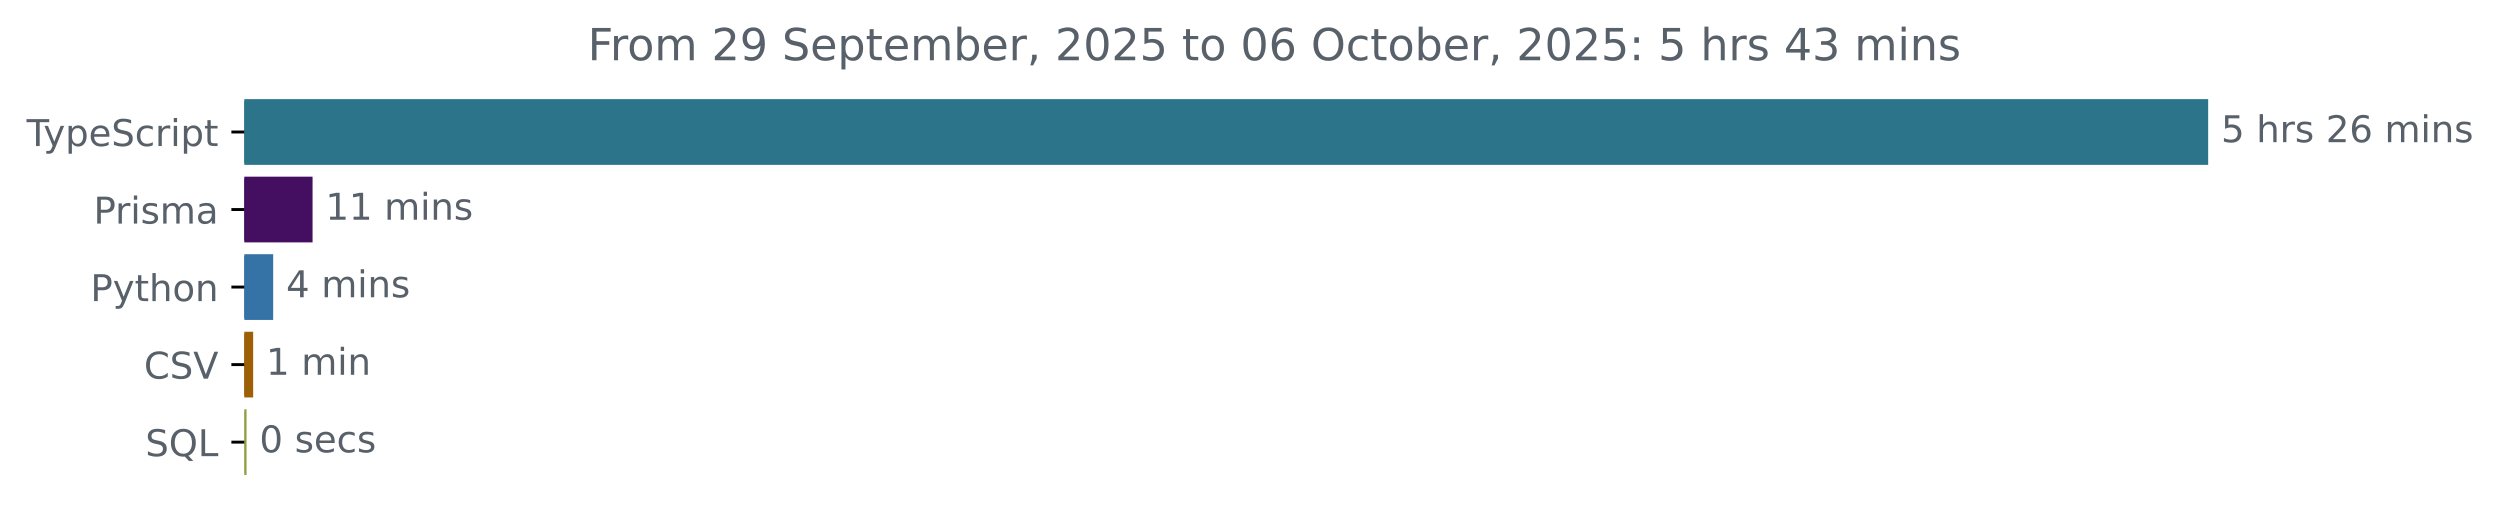
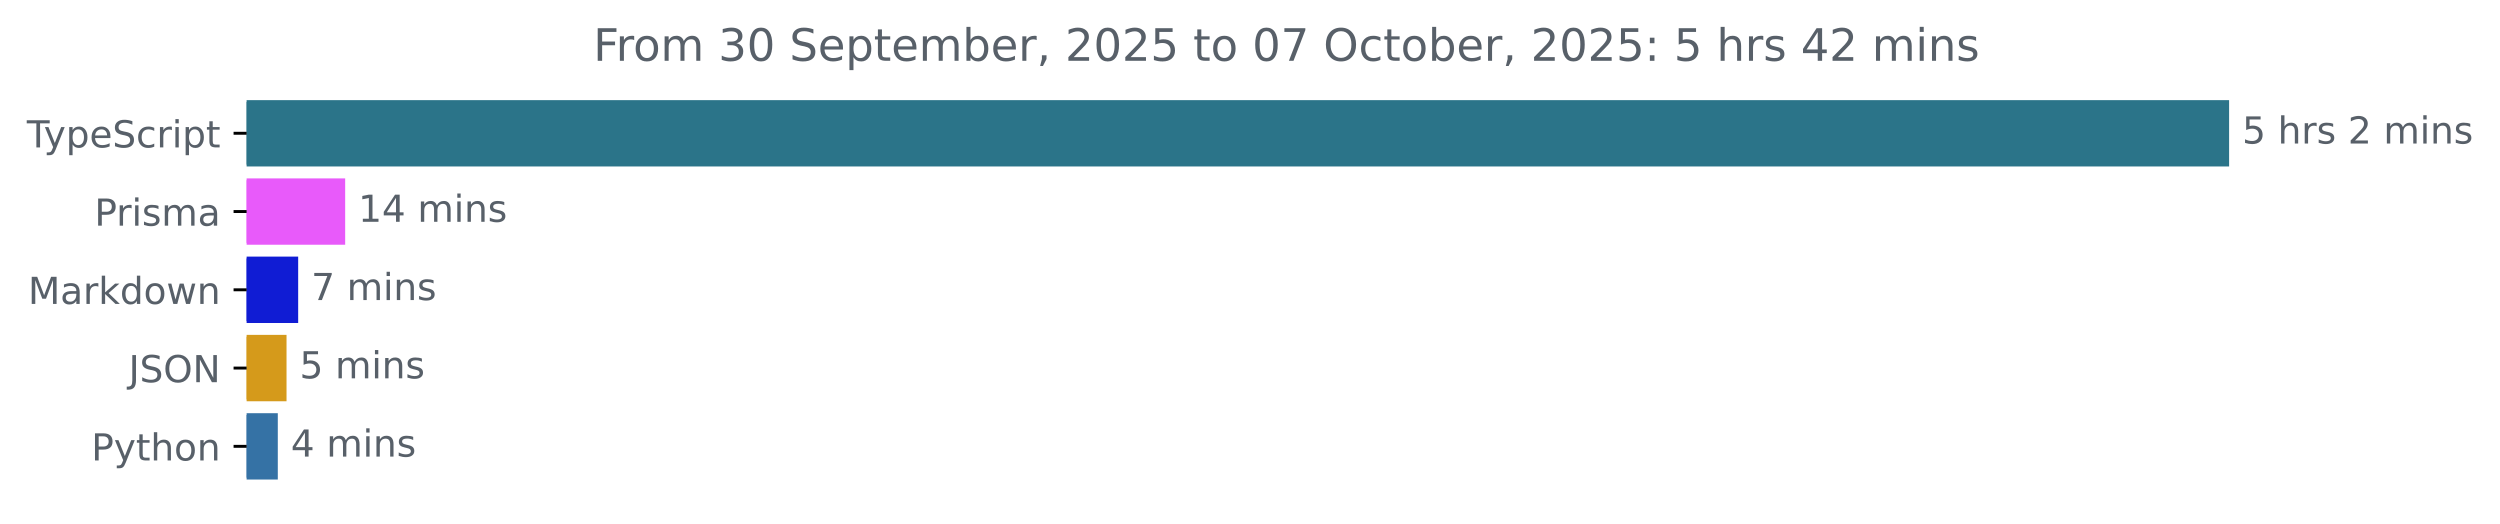
- <svg xmlns="http://www.w3.org/2000/svg" xmlns:xlink="http://www.w3.org/1999/xlink" width="677.144pt" height="140.398pt" viewBox="0 0 677.144 140.398" version="1.1">
+ <svg xmlns="http://www.w3.org/2000/svg" xmlns:xlink="http://www.w3.org/1999/xlink" width="670.782pt" height="140.398pt" viewBox="0 0 670.782 140.398" version="1.1">
  <defs>
    <style type="text/css">*{stroke-linejoin: round; stroke-linecap: butt}</style>
  </defs>
  <g id="figure_1">
    <g id="patch_1">
-       <path d="M -0 140.398  L 677.144 140.398  L 677.144 0  L -0 0  L -0 140.398  z " style="fill: none" />
+       <path d="M -0 140.398  L 670.782 140.398  L 670.782 0  L -0 0  L -0 140.398  z " style="fill: none" />
    </g>
    <g id="axes_1">
      <g id="patch_2">
-         <path d="M 66.17 27.358  L 597.599 27.358  L 597.599 44.158  L 66.17 44.158  z " clip-path="url(#pa2fee5c184)" style="fill: #2b7489; stroke: #2b7489; stroke-linejoin: miter" />
+         <path d="M 66.17 27.358  L 597.599 27.358  L 597.599 44.158  L 66.17 44.158  z " clip-path="url(#pd41dcd26b5)" style="fill: #2b7489; stroke: #2b7489; stroke-linejoin: miter" />
      </g>
      <g id="patch_3">
-         <path d="M 66.17 48.358  L 84.162 48.358  L 84.162 65.158  L 66.17 65.158  z " clip-path="url(#pa2fee5c184)" style="fill: #440f60; stroke: #440f60; stroke-linejoin: miter" />
+         <path d="M 66.17 48.358  L 92.114 48.358  L 92.114 65.158  L 66.17 65.158  z " clip-path="url(#pd41dcd26b5)" style="fill: #e85afa; stroke: #e85afa; stroke-linejoin: miter" />
      </g>
      <g id="patch_4">
-         <path d="M 66.17 69.358  L 73.49 69.358  L 73.49 86.158  L 66.17 86.158  z " clip-path="url(#pa2fee5c184)" style="fill: #3572a5; stroke: #3572a5; stroke-linejoin: miter" />
+         <path d="M 66.17 69.358  L 79.503 69.358  L 79.503 86.158  L 66.17 86.158  z " clip-path="url(#pd41dcd26b5)" style="fill: #101cd4; stroke: #101cd4; stroke-linejoin: miter" />
      </g>
      <g id="patch_5">
-         <path d="M 66.17 90.358  L 68.07 90.358  L 68.07 107.158  L 66.17 107.158  z " clip-path="url(#pa2fee5c184)" style="fill: #9d6006; stroke: #9d6006; stroke-linejoin: miter" />
+         <path d="M 66.17 90.358  L 76.38 90.358  L 76.38 107.158  L 66.17 107.158  z " clip-path="url(#pd41dcd26b5)" style="fill: #d59a1b; stroke: #d59a1b; stroke-linejoin: miter" />
      </g>
      <g id="patch_6">
-         <path d="M 66.17 111.358  L 66.282 111.358  L 66.282 128.158  L 66.17 128.158  z " clip-path="url(#pa2fee5c184)" style="fill: #919e44; stroke: #919e44; stroke-linejoin: miter" />
+         <path d="M 66.17 111.358  L 74.038 111.358  L 74.038 128.158  L 66.17 128.158  z " clip-path="url(#pd41dcd26b5)" style="fill: #3572a5; stroke: #3572a5; stroke-linejoin: miter" />
      </g>
      <g id="matplotlib.axis_1" />
      <g id="matplotlib.axis_2">
        <g id="ytick_1">
          <g id="line2d_1">
            <defs>
-               <path id="m9fa336e028" d="M 0 0  L -3.5 0  " style="stroke: #000000; stroke-width: 0.8" />
+               <path id="m651e77e9cc" d="M 0 0  L -3.5 0  " style="stroke: #000000; stroke-width: 0.8" />
            </defs>
            <g>
-               <use xlink:href="#m9fa336e028" x="66.17" y="35.758" style="stroke: #000000; stroke-width: 0.8" />
+               <use xlink:href="#m651e77e9cc" x="66.17" y="35.758" style="stroke: #000000; stroke-width: 0.8" />
            </g>
          </g>
          <g id="text_1">
            <g style="fill: #586069" transform="translate(7.2 39.55734) scale(0.1 -0.1)">
              <defs>
                <path id="DejaVuSans-54" d="M -19 4666  L 3928 4666  L 3928 4134  L 2272 4134  L 2272 0  L 1638 0  L 1638 4134  L -19 4134  L -19 4666  z " transform="scale(0.015625)" />
                <path id="DejaVuSans-79" d="M 2059 -325  Q 1816 -950 1584 -1140  Q 1353 -1331 966 -1331  L 506 -1331  L 506 -850  L 844 -850  Q 1081 -850 1212 -737  Q 1344 -625 1503 -206  L 1606 56  L 191 3500  L 800 3500  L 1894 763  L 2988 3500  L 3597 3500  L 2059 -325  z " transform="scale(0.015625)" />
                <path id="DejaVuSans-70" d="M 1159 525  L 1159 -1331  L 581 -1331  L 581 3500  L 1159 3500  L 1159 2969  Q 1341 3281 1617 3432  Q 1894 3584 2278 3584  Q 2916 3584 3314 3078  Q 3713 2572 3713 1747  Q 3713 922 3314 415  Q 2916 -91 2278 -91  Q 1894 -91 1617 61  Q 1341 213 1159 525  z M 3116 1747  Q 3116 2381 2855 2742  Q 2594 3103 2138 3103  Q 1681 3103 1420 2742  Q 1159 2381 1159 1747  Q 1159 1113 1420 752  Q 1681 391 2138 391  Q 2594 391 2855 752  Q 3116 1113 3116 1747  z " transform="scale(0.015625)" />
                <path id="DejaVuSans-65" d="M 3597 1894  L 3597 1613  L 953 1613  Q 991 1019 1311 708  Q 1631 397 2203 397  Q 2534 397 2845 478  Q 3156 559 3463 722  L 3463 178  Q 3153 47 2828 -22  Q 2503 -91 2169 -91  Q 1331 -91 842 396  Q 353 884 353 1716  Q 353 2575 817 3079  Q 1281 3584 2069 3584  Q 2775 3584 3186 3129  Q 3597 2675 3597 1894  z M 3022 2063  Q 3016 2534 2758 2815  Q 2500 3097 2075 3097  Q 1594 3097 1305 2825  Q 1016 2553 972 2059  L 3022 2063  z " transform="scale(0.015625)" />
                <path id="DejaVuSans-53" d="M 3425 4513  L 3425 3897  Q 3066 4069 2747 4153  Q 2428 4238 2131 4238  Q 1616 4238 1336 4038  Q 1056 3838 1056 3469  Q 1056 3159 1242 3001  Q 1428 2844 1947 2747  L 2328 2669  Q 3034 2534 3370 2195  Q 3706 1856 3706 1288  Q 3706 609 3251 259  Q 2797 -91 1919 -91  Q 1588 -91 1214 -16  Q 841 59 441 206  L 441 856  Q 825 641 1194 531  Q 1563 422 1919 422  Q 2459 422 2753 634  Q 3047 847 3047 1241  Q 3047 1584 2836 1778  Q 2625 1972 2144 2069  L 1759 2144  Q 1053 2284 737 2584  Q 422 2884 422 3419  Q 422 4038 858 4394  Q 1294 4750 2059 4750  Q 2388 4750 2728 4690  Q 3069 4631 3425 4513  z " transform="scale(0.015625)" />
                <path id="DejaVuSans-63" d="M 3122 3366  L 3122 2828  Q 2878 2963 2633 3030  Q 2388 3097 2138 3097  Q 1578 3097 1268 2742  Q 959 2388 959 1747  Q 959 1106 1268 751  Q 1578 397 2138 397  Q 2388 397 2633 464  Q 2878 531 3122 666  L 3122 134  Q 2881 22 2623 -34  Q 2366 -91 2075 -91  Q 1284 -91 818 406  Q 353 903 353 1747  Q 353 2603 823 3093  Q 1294 3584 2113 3584  Q 2378 3584 2631 3529  Q 2884 3475 3122 3366  z " transform="scale(0.015625)" />
                <path id="DejaVuSans-72" d="M 2631 2963  Q 2534 3019 2420 3045  Q 2306 3072 2169 3072  Q 1681 3072 1420 2755  Q 1159 2438 1159 1844  L 1159 0  L 581 0  L 581 3500  L 1159 3500  L 1159 2956  Q 1341 3275 1631 3429  Q 1922 3584 2338 3584  Q 2397 3584 2469 3576  Q 2541 3569 2628 3553  L 2631 2963  z " transform="scale(0.015625)" />
                <path id="DejaVuSans-69" d="M 603 3500  L 1178 3500  L 1178 0  L 603 0  L 603 3500  z M 603 4863  L 1178 4863  L 1178 4134  L 603 4134  L 603 4863  z " transform="scale(0.015625)" />
                <path id="DejaVuSans-74" d="M 1172 4494  L 1172 3500  L 2356 3500  L 2356 3053  L 1172 3053  L 1172 1153  Q 1172 725 1289 603  Q 1406 481 1766 481  L 2356 481  L 2356 0  L 1766 0  Q 1100 0 847 248  Q 594 497 594 1153  L 594 3053  L 172 3053  L 172 3500  L 594 3500  L 594 4494  L 1172 4494  z " transform="scale(0.015625)" />
              </defs>
              <use xlink:href="#DejaVuSans-54" />
              <use xlink:href="#DejaVuSans-79" x="45.459" />
              <use xlink:href="#DejaVuSans-70" x="104.639" />
              <use xlink:href="#DejaVuSans-65" x="168.115" />
              <use xlink:href="#DejaVuSans-53" x="229.639" />
              <use xlink:href="#DejaVuSans-63" x="293.115" />
              <use xlink:href="#DejaVuSans-72" x="348.096" />
              <use xlink:href="#DejaVuSans-69" x="389.209" />
              <use xlink:href="#DejaVuSans-70" x="416.992" />
              <use xlink:href="#DejaVuSans-74" x="480.469" />
            </g>
          </g>
        </g>
        <g id="ytick_2">
          <g id="line2d_2">
            <g>
-               <use xlink:href="#m9fa336e028" x="66.17" y="56.758" style="stroke: #000000; stroke-width: 0.8" />
+               <use xlink:href="#m651e77e9cc" x="66.17" y="56.758" style="stroke: #000000; stroke-width: 0.8" />
            </g>
          </g>
          <g id="text_2">
            <g style="fill: #586069" transform="translate(25.34844 60.55734) scale(0.1 -0.1)">
              <defs>
                <path id="DejaVuSans-50" d="M 1259 4147  L 1259 2394  L 2053 2394  Q 2494 2394 2734 2622  Q 2975 2850 2975 3272  Q 2975 3691 2734 3919  Q 2494 4147 2053 4147  L 1259 4147  z M 628 4666  L 2053 4666  Q 2838 4666 3239 4311  Q 3641 3956 3641 3272  Q 3641 2581 3239 2228  Q 2838 1875 2053 1875  L 1259 1875  L 1259 0  L 628 0  L 628 4666  z " transform="scale(0.015625)" />
                <path id="DejaVuSans-73" d="M 2834 3397  L 2834 2853  Q 2591 2978 2328 3040  Q 2066 3103 1784 3103  Q 1356 3103 1142 2972  Q 928 2841 928 2578  Q 928 2378 1081 2264  Q 1234 2150 1697 2047  L 1894 2003  Q 2506 1872 2764 1633  Q 3022 1394 3022 966  Q 3022 478 2636 193  Q 2250 -91 1575 -91  Q 1294 -91 989 -36  Q 684 19 347 128  L 347 722  Q 666 556 975 473  Q 1284 391 1588 391  Q 1994 391 2212 530  Q 2431 669 2431 922  Q 2431 1156 2273 1281  Q 2116 1406 1581 1522  L 1381 1569  Q 847 1681 609 1914  Q 372 2147 372 2553  Q 372 3047 722 3315  Q 1072 3584 1716 3584  Q 2034 3584 2315 3537  Q 2597 3491 2834 3397  z " transform="scale(0.015625)" />
                <path id="DejaVuSans-6d" d="M 3328 2828  Q 3544 3216 3844 3400  Q 4144 3584 4550 3584  Q 5097 3584 5394 3201  Q 5691 2819 5691 2113  L 5691 0  L 5113 0  L 5113 2094  Q 5113 2597 4934 2840  Q 4756 3084 4391 3084  Q 3944 3084 3684 2787  Q 3425 2491 3425 1978  L 3425 0  L 2847 0  L 2847 2094  Q 2847 2600 2669 2842  Q 2491 3084 2119 3084  Q 1678 3084 1418 2786  Q 1159 2488 1159 1978  L 1159 0  L 581 0  L 581 3500  L 1159 3500  L 1159 2956  Q 1356 3278 1631 3431  Q 1906 3584 2284 3584  Q 2666 3584 2933 3390  Q 3200 3197 3328 2828  z " transform="scale(0.015625)" />
                <path id="DejaVuSans-61" d="M 2194 1759  Q 1497 1759 1228 1600  Q 959 1441 959 1056  Q 959 750 1161 570  Q 1363 391 1709 391  Q 2188 391 2477 730  Q 2766 1069 2766 1631  L 2766 1759  L 2194 1759  z M 3341 1997  L 3341 0  L 2766 0  L 2766 531  Q 2569 213 2275 61  Q 1981 -91 1556 -91  Q 1019 -91 701 211  Q 384 513 384 1019  Q 384 1609 779 1909  Q 1175 2209 1959 2209  L 2766 2209  L 2766 2266  Q 2766 2663 2505 2880  Q 2244 3097 1772 3097  Q 1472 3097 1187 3025  Q 903 2953 641 2809  L 641 3341  Q 956 3463 1253 3523  Q 1550 3584 1831 3584  Q 2591 3584 2966 3190  Q 3341 2797 3341 1997  z " transform="scale(0.015625)" />
              </defs>
              <use xlink:href="#DejaVuSans-50" />
              <use xlink:href="#DejaVuSans-72" x="58.553" />
              <use xlink:href="#DejaVuSans-69" x="99.666" />
              <use xlink:href="#DejaVuSans-73" x="127.449" />
              <use xlink:href="#DejaVuSans-6d" x="179.549" />
              <use xlink:href="#DejaVuSans-61" x="276.961" />
            </g>
          </g>
        </g>
        <g id="ytick_3">
          <g id="line2d_3">
            <g>
-               <use xlink:href="#m9fa336e028" x="66.17" y="77.758" style="stroke: #000000; stroke-width: 0.8" />
+               <use xlink:href="#m651e77e9cc" x="66.17" y="77.758" style="stroke: #000000; stroke-width: 0.8" />
            </g>
          </g>
          <g id="text_3">
-             <g style="fill: #586069" transform="translate(24.50781 81.55734) scale(0.1 -0.1)">
+             <g style="fill: #586069" transform="translate(7.529688 81.55734) scale(0.1 -0.1)">
+               <defs>
+                 <path id="DejaVuSans-4d" d="M 628 4666  L 1569 4666  L 2759 1491  L 3956 4666  L 4897 4666  L 4897 0  L 4281 0  L 4281 4097  L 3078 897  L 2444 897  L 1241 4097  L 1241 0  L 628 0  L 628 4666  z " transform="scale(0.015625)" />
+                 <path id="DejaVuSans-6b" d="M 581 4863  L 1159 4863  L 1159 1991  L 2875 3500  L 3609 3500  L 1753 1863  L 3688 0  L 2938 0  L 1159 1709  L 1159 0  L 581 0  L 581 4863  z " transform="scale(0.015625)" />
+                 <path id="DejaVuSans-64" d="M 2906 2969  L 2906 4863  L 3481 4863  L 3481 0  L 2906 0  L 2906 525  Q 2725 213 2448 61  Q 2172 -91 1784 -91  Q 1150 -91 751 415  Q 353 922 353 1747  Q 353 2572 751 3078  Q 1150 3584 1784 3584  Q 2172 3584 2448 3432  Q 2725 3281 2906 2969  z M 947 1747  Q 947 1113 1208 752  Q 1469 391 1925 391  Q 2381 391 2643 752  Q 2906 1113 2906 1747  Q 2906 2381 2643 2742  Q 2381 3103 1925 3103  Q 1469 3103 1208 2742  Q 947 2381 947 1747  z " transform="scale(0.015625)" />
+                 <path id="DejaVuSans-6f" d="M 1959 3097  Q 1497 3097 1228 2736  Q 959 2375 959 1747  Q 959 1119 1226 758  Q 1494 397 1959 397  Q 2419 397 2687 759  Q 2956 1122 2956 1747  Q 2956 2369 2687 2733  Q 2419 3097 1959 3097  z M 1959 3584  Q 2709 3584 3137 3096  Q 3566 2609 3566 1747  Q 3566 888 3137 398  Q 2709 -91 1959 -91  Q 1206 -91 779 398  Q 353 888 353 1747  Q 353 2609 779 3096  Q 1206 3584 1959 3584  z " transform="scale(0.015625)" />
+                 <path id="DejaVuSans-77" d="M 269 3500  L 844 3500  L 1563 769  L 2278 3500  L 2956 3500  L 3675 769  L 4391 3500  L 4966 3500  L 4050 0  L 3372 0  L 2619 2869  L 1863 0  L 1184 0  L 269 3500  z " transform="scale(0.015625)" />
+                 <path id="DejaVuSans-6e" d="M 3513 2113  L 3513 0  L 2938 0  L 2938 2094  Q 2938 2591 2744 2837  Q 2550 3084 2163 3084  Q 1697 3084 1428 2787  Q 1159 2491 1159 1978  L 1159 0  L 581 0  L 581 3500  L 1159 3500  L 1159 2956  Q 1366 3272 1645 3428  Q 1925 3584 2291 3584  Q 2894 3584 3203 3211  Q 3513 2838 3513 2113  z " transform="scale(0.015625)" />
+               </defs>
+               <use xlink:href="#DejaVuSans-4d" />
+               <use xlink:href="#DejaVuSans-61" x="86.279" />
+               <use xlink:href="#DejaVuSans-72" x="147.559" />
+               <use xlink:href="#DejaVuSans-6b" x="188.672" />
+               <use xlink:href="#DejaVuSans-64" x="246.582" />
+               <use xlink:href="#DejaVuSans-6f" x="310.059" />
+               <use xlink:href="#DejaVuSans-77" x="371.24" />
+               <use xlink:href="#DejaVuSans-6e" x="453.027" />
+             </g>
+           </g>
+         </g>
+         <g id="ytick_4">
+           <g id="line2d_4">
+             <g>
+               <use xlink:href="#m651e77e9cc" x="66.17" y="98.758" style="stroke: #000000; stroke-width: 0.8" />
+             </g>
+           </g>
+           <g id="text_4">
+             <g style="fill: #586069" transform="translate(34.51875 102.5573) scale(0.1 -0.1)">
+               <defs>
+                 <path id="DejaVuSans-4a" d="M 628 4666  L 1259 4666  L 1259 325  Q 1259 -519 939 -900  Q 619 -1281 -91 -1281  L -331 -1281  L -331 -750  L -134 -750  Q 284 -750 456 -515  Q 628 -281 628 325  L 628 4666  z " transform="scale(0.015625)" />
+                 <path id="DejaVuSans-4f" d="M 2522 4238  Q 1834 4238 1429 3725  Q 1025 3213 1025 2328  Q 1025 1447 1429 934  Q 1834 422 2522 422  Q 3209 422 3611 934  Q 4013 1447 4013 2328  Q 4013 3213 3611 3725  Q 3209 4238 2522 4238  z M 2522 4750  Q 3503 4750 4090 4092  Q 4678 3434 4678 2328  Q 4678 1225 4090 567  Q 3503 -91 2522 -91  Q 1538 -91 948 565  Q 359 1222 359 2328  Q 359 3434 948 4092  Q 1538 4750 2522 4750  z " transform="scale(0.015625)" />
+                 <path id="DejaVuSans-4e" d="M 628 4666  L 1478 4666  L 3547 763  L 3547 4666  L 4159 4666  L 4159 0  L 3309 0  L 1241 3903  L 1241 0  L 628 0  L 628 4666  z " transform="scale(0.015625)" />
+               </defs>
+               <use xlink:href="#DejaVuSans-4a" />
+               <use xlink:href="#DejaVuSans-53" x="29.492" />
+               <use xlink:href="#DejaVuSans-4f" x="92.969" />
+               <use xlink:href="#DejaVuSans-4e" x="171.68" />
+             </g>
+           </g>
+         </g>
+         <g id="ytick_5">
+           <g id="line2d_5">
+             <g>
+               <use xlink:href="#m651e77e9cc" x="66.17" y="119.758" style="stroke: #000000; stroke-width: 0.8" />
+             </g>
+           </g>
+           <g id="text_5">
+             <g style="fill: #586069" transform="translate(24.50781 123.5573) scale(0.1 -0.1)">
              <defs>
                <path id="DejaVuSans-68" d="M 3513 2113  L 3513 0  L 2938 0  L 2938 2094  Q 2938 2591 2744 2837  Q 2550 3084 2163 3084  Q 1697 3084 1428 2787  Q 1159 2491 1159 1978  L 1159 0  L 581 0  L 581 4863  L 1159 4863  L 1159 2956  Q 1366 3272 1645 3428  Q 1925 3584 2291 3584  Q 2894 3584 3203 3211  Q 3513 2838 3513 2113  z " transform="scale(0.015625)" />
-                 <path id="DejaVuSans-6f" d="M 1959 3097  Q 1497 3097 1228 2736  Q 959 2375 959 1747  Q 959 1119 1226 758  Q 1494 397 1959 397  Q 2419 397 2687 759  Q 2956 1122 2956 1747  Q 2956 2369 2687 2733  Q 2419 3097 1959 3097  z M 1959 3584  Q 2709 3584 3137 3096  Q 3566 2609 3566 1747  Q 3566 888 3137 398  Q 2709 -91 1959 -91  Q 1206 -91 779 398  Q 353 888 353 1747  Q 353 2609 779 3096  Q 1206 3584 1959 3584  z " transform="scale(0.015625)" />
-                 <path id="DejaVuSans-6e" d="M 3513 2113  L 3513 0  L 2938 0  L 2938 2094  Q 2938 2591 2744 2837  Q 2550 3084 2163 3084  Q 1697 3084 1428 2787  Q 1159 2491 1159 1978  L 1159 0  L 581 0  L 581 3500  L 1159 3500  L 1159 2956  Q 1366 3272 1645 3428  Q 1925 3584 2291 3584  Q 2894 3584 3203 3211  Q 3513 2838 3513 2113  z " transform="scale(0.015625)" />
              </defs>
              <use xlink:href="#DejaVuSans-50" />
              <use xlink:href="#DejaVuSans-79" x="60.303" />
              <use xlink:href="#DejaVuSans-74" x="119.482" />
              <use xlink:href="#DejaVuSans-68" x="158.691" />
              <use xlink:href="#DejaVuSans-6f" x="222.07" />
              <use xlink:href="#DejaVuSans-6e" x="283.252" />
            </g>
          </g>
        </g>
-         <g id="ytick_4">
-           <g id="line2d_4">
-             <g>
-               <use xlink:href="#m9fa336e028" x="66.17" y="98.758" style="stroke: #000000; stroke-width: 0.8" />
-             </g>
-           </g>
-           <g id="text_4">
-             <g style="fill: #586069" transform="translate(38.99844 102.5573) scale(0.1 -0.1)">
-               <defs>
-                 <path id="DejaVuSans-43" d="M 4122 4306  L 4122 3641  Q 3803 3938 3442 4084  Q 3081 4231 2675 4231  Q 1875 4231 1450 3742  Q 1025 3253 1025 2328  Q 1025 1406 1450 917  Q 1875 428 2675 428  Q 3081 428 3442 575  Q 3803 722 4122 1019  L 4122 359  Q 3791 134 3420 21  Q 3050 -91 2638 -91  Q 1578 -91 968 557  Q 359 1206 359 2328  Q 359 3453 968 4101  Q 1578 4750 2638 4750  Q 3056 4750 3426 4639  Q 3797 4528 4122 4306  z " transform="scale(0.015625)" />
-                 <path id="DejaVuSans-56" d="M 1831 0  L 50 4666  L 709 4666  L 2188 738  L 3669 4666  L 4325 4666  L 2547 0  L 1831 0  z " transform="scale(0.015625)" />
-               </defs>
-               <use xlink:href="#DejaVuSans-43" />
-               <use xlink:href="#DejaVuSans-53" x="69.824" />
-               <use xlink:href="#DejaVuSans-56" x="133.301" />
-             </g>
-           </g>
-         </g>
-         <g id="ytick_5">
-           <g id="line2d_5">
-             <g>
-               <use xlink:href="#m9fa336e028" x="66.17" y="119.758" style="stroke: #000000; stroke-width: 0.8" />
-             </g>
-           </g>
-           <g id="text_5">
-             <g style="fill: #586069" transform="translate(39.37812 123.5573) scale(0.1 -0.1)">
-               <defs>
-                 <path id="DejaVuSans-51" d="M 2522 4238  Q 1834 4238 1429 3725  Q 1025 3213 1025 2328  Q 1025 1447 1429 934  Q 1834 422 2522 422  Q 3209 422 3611 934  Q 4013 1447 4013 2328  Q 4013 3213 3611 3725  Q 3209 4238 2522 4238  z M 3406 84  L 4238 -825  L 3475 -825  L 2784 -78  Q 2681 -84 2626 -87  Q 2572 -91 2522 -91  Q 1538 -91 948 567  Q 359 1225 359 2328  Q 359 3434 948 4092  Q 1538 4750 2522 4750  Q 3503 4750 4090 4092  Q 4678 3434 4678 2328  Q 4678 1516 4351 937  Q 4025 359 3406 84  z " transform="scale(0.015625)" />
-                 <path id="DejaVuSans-4c" d="M 628 4666  L 1259 4666  L 1259 531  L 3531 531  L 3531 0  L 628 0  L 628 4666  z " transform="scale(0.015625)" />
-               </defs>
-               <use xlink:href="#DejaVuSans-53" />
-               <use xlink:href="#DejaVuSans-51" x="63.477" />
-               <use xlink:href="#DejaVuSans-4c" x="142.188" />
-             </g>
-           </g>
-         </g>
      </g>
      <g id="text_6">
        <g style="fill: #586069" transform="translate(601.5989 38.5175) scale(0.1 -0.1)">
          <defs>
            <path id="DejaVuSans-35" d="M 691 4666  L 3169 4666  L 3169 4134  L 1269 4134  L 1269 2991  Q 1406 3038 1543 3061  Q 1681 3084 1819 3084  Q 2600 3084 3056 2656  Q 3513 2228 3513 1497  Q 3513 744 3044 326  Q 2575 -91 1722 -91  Q 1428 -91 1123 -41  Q 819 9 494 109  L 494 744  Q 775 591 1075 516  Q 1375 441 1709 441  Q 2250 441 2565 725  Q 2881 1009 2881 1497  Q 2881 1984 2565 2268  Q 2250 2553 1709 2553  Q 1456 2553 1204 2497  Q 953 2441 691 2322  L 691 4666  z " transform="scale(0.015625)" />
            <path id="DejaVuSans-20" transform="scale(0.015625)" />
            <path id="DejaVuSans-32" d="M 1228 531  L 3431 531  L 3431 0  L 469 0  L 469 531  Q 828 903 1448 1529  Q 2069 2156 2228 2338  Q 2531 2678 2651 2914  Q 2772 3150 2772 3378  Q 2772 3750 2511 3984  Q 2250 4219 1831 4219  Q 1534 4219 1204 4116  Q 875 4013 500 3803  L 500 4441  Q 881 4594 1212 4672  Q 1544 4750 1819 4750  Q 2544 4750 2975 4387  Q 3406 4025 3406 3419  Q 3406 3131 3298 2873  Q 3191 2616 2906 2266  Q 2828 2175 2409 1742  Q 1991 1309 1228 531  z " transform="scale(0.015625)" />
-             <path id="DejaVuSans-36" d="M 2113 2584  Q 1688 2584 1439 2293  Q 1191 2003 1191 1497  Q 1191 994 1439 701  Q 1688 409 2113 409  Q 2538 409 2786 701  Q 3034 994 3034 1497  Q 3034 2003 2786 2293  Q 2538 2584 2113 2584  z M 3366 4563  L 3366 3988  Q 3128 4100 2886 4159  Q 2644 4219 2406 4219  Q 1781 4219 1451 3797  Q 1122 3375 1075 2522  Q 1259 2794 1537 2939  Q 1816 3084 2150 3084  Q 2853 3084 3261 2657  Q 3669 2231 3669 1497  Q 3669 778 3244 343  Q 2819 -91 2113 -91  Q 1303 -91 875 529  Q 447 1150 447 2328  Q 447 3434 972 4092  Q 1497 4750 2381 4750  Q 2619 4750 2861 4703  Q 3103 4656 3366 4563  z " transform="scale(0.015625)" />
          </defs>
          <use xlink:href="#DejaVuSans-35" />
          <use xlink:href="#DejaVuSans-20" x="63.623" />
          <use xlink:href="#DejaVuSans-68" x="95.41" />
          <use xlink:href="#DejaVuSans-72" x="158.789" />
          <use xlink:href="#DejaVuSans-73" x="199.902" />
          <use xlink:href="#DejaVuSans-20" x="252.002" />
          <use xlink:href="#DejaVuSans-32" x="283.789" />
-           <use xlink:href="#DejaVuSans-36" x="347.412" />
-           <use xlink:href="#DejaVuSans-20" x="411.035" />
-           <use xlink:href="#DejaVuSans-6d" x="442.822" />
-           <use xlink:href="#DejaVuSans-69" x="540.234" />
-           <use xlink:href="#DejaVuSans-6e" x="568.018" />
-           <use xlink:href="#DejaVuSans-73" x="631.396" />
+           <use xlink:href="#DejaVuSans-20" x="347.412" />
+           <use xlink:href="#DejaVuSans-6d" x="379.199" />
+           <use xlink:href="#DejaVuSans-69" x="476.611" />
+           <use xlink:href="#DejaVuSans-6e" x="504.395" />
+           <use xlink:href="#DejaVuSans-73" x="567.773" />
        </g>
      </g>
      <g id="text_7">
-         <g style="fill: #586069" transform="translate(88.16211 59.5175) scale(0.1 -0.1)">
+         <g style="fill: #586069" transform="translate(96.11416 59.5175) scale(0.1 -0.1)">
          <defs>
            <path id="DejaVuSans-31" d="M 794 531  L 1825 531  L 1825 4091  L 703 3866  L 703 4441  L 1819 4666  L 2450 4666  L 2450 531  L 3481 531  L 3481 0  L 794 0  L 794 531  z " transform="scale(0.015625)" />
+             <path id="DejaVuSans-34" d="M 2419 4116  L 825 1625  L 2419 1625  L 2419 4116  z M 2253 4666  L 3047 4666  L 3047 1625  L 3713 1625  L 3713 1100  L 3047 1100  L 3047 0  L 2419 0  L 2419 1100  L 313 1100  L 313 1709  L 2253 4666  z " transform="scale(0.015625)" />
          </defs>
          <use xlink:href="#DejaVuSans-31" />
-           <use xlink:href="#DejaVuSans-31" x="63.623" />
+           <use xlink:href="#DejaVuSans-34" x="63.623" />
          <use xlink:href="#DejaVuSans-20" x="127.246" />
          <use xlink:href="#DejaVuSans-6d" x="159.033" />
          <use xlink:href="#DejaVuSans-69" x="256.445" />
          <use xlink:href="#DejaVuSans-6e" x="284.229" />
          <use xlink:href="#DejaVuSans-73" x="347.607" />
        </g>
      </g>
      <g id="text_8">
-         <g style="fill: #586069" transform="translate(77.48996 80.5175) scale(0.1 -0.1)">
-           <defs>
-             <path id="DejaVuSans-34" d="M 2419 4116  L 825 1625  L 2419 1625  L 2419 4116  z M 2253 4666  L 3047 4666  L 3047 1625  L 3713 1625  L 3713 1100  L 3047 1100  L 3047 0  L 2419 0  L 2419 1100  L 313 1100  L 313 1709  L 2253 4666  z " transform="scale(0.015625)" />
-           </defs>
-           <use xlink:href="#DejaVuSans-34" />
+         <g style="fill: #586069" transform="translate(83.50257 80.5175) scale(0.1 -0.1)">
+           <defs>
+             <path id="DejaVuSans-37" d="M 525 4666  L 3525 4666  L 3525 4397  L 1831 0  L 1172 0  L 2766 4134  L 525 4134  L 525 4666  z " transform="scale(0.015625)" />
+           </defs>
+           <use xlink:href="#DejaVuSans-37" />
          <use xlink:href="#DejaVuSans-20" x="63.623" />
          <use xlink:href="#DejaVuSans-6d" x="95.41" />
          <use xlink:href="#DejaVuSans-69" x="192.822" />
          <use xlink:href="#DejaVuSans-6e" x="220.605" />
          <use xlink:href="#DejaVuSans-73" x="283.984" />
        </g>
      </g>
      <g id="text_9">
-         <g style="fill: #586069" transform="translate(72.07007 101.5175) scale(0.1 -0.1)">
-           <use xlink:href="#DejaVuSans-31" />
+         <g style="fill: #586069" transform="translate(80.3797 101.5175) scale(0.1 -0.1)">
+           <use xlink:href="#DejaVuSans-35" />
          <use xlink:href="#DejaVuSans-20" x="63.623" />
          <use xlink:href="#DejaVuSans-6d" x="95.41" />
          <use xlink:href="#DejaVuSans-69" x="192.822" />
          <use xlink:href="#DejaVuSans-6e" x="220.605" />
+           <use xlink:href="#DejaVuSans-73" x="283.984" />
        </g>
      </g>
      <g id="text_10">
-         <g style="fill: #586069" transform="translate(70.28206 122.5175) scale(0.1 -0.1)">
-           <defs>
-             <path id="DejaVuSans-30" d="M 2034 4250  Q 1547 4250 1301 3770  Q 1056 3291 1056 2328  Q 1056 1369 1301 889  Q 1547 409 2034 409  Q 2525 409 2770 889  Q 3016 1369 3016 2328  Q 3016 3291 2770 3770  Q 2525 4250 2034 4250  z M 2034 4750  Q 2819 4750 3233 4129  Q 3647 3509 3647 2328  Q 3647 1150 3233 529  Q 2819 -91 2034 -91  Q 1250 -91 836 529  Q 422 1150 422 2328  Q 422 3509 836 4129  Q 1250 4750 2034 4750  z " transform="scale(0.015625)" />
-           </defs>
-           <use xlink:href="#DejaVuSans-30" />
-           <use xlink:href="#DejaVuSans-20" x="63.623" />
-           <use xlink:href="#DejaVuSans-73" x="95.41" />
-           <use xlink:href="#DejaVuSans-65" x="147.51" />
-           <use xlink:href="#DejaVuSans-63" x="209.033" />
-           <use xlink:href="#DejaVuSans-73" x="264.014" />
+         <g style="fill: #586069" transform="translate(78.03754 122.5175) scale(0.1 -0.1)">
+           <use xlink:href="#DejaVuSans-34" />
+           <use xlink:href="#DejaVuSans-20" x="63.623" />
+           <use xlink:href="#DejaVuSans-6d" x="95.41" />
+           <use xlink:href="#DejaVuSans-69" x="192.822" />
+           <use xlink:href="#DejaVuSans-6e" x="220.605" />
+           <use xlink:href="#DejaVuSans-73" x="283.984" />
        </g>
      </g>
      <g id="text_11">
        <g style="fill: #586069" transform="translate(159.1975 16.31812) scale(0.12 -0.12)">
          <defs>
            <path id="DejaVuSans-46" d="M 628 4666  L 3309 4666  L 3309 4134  L 1259 4134  L 1259 2759  L 3109 2759  L 3109 2228  L 1259 2228  L 1259 0  L 628 0  L 628 4666  z " transform="scale(0.015625)" />
-             <path id="DejaVuSans-39" d="M 703 97  L 703 672  Q 941 559 1184 500  Q 1428 441 1663 441  Q 2288 441 2617 861  Q 2947 1281 2994 2138  Q 2813 1869 2534 1725  Q 2256 1581 1919 1581  Q 1219 1581 811 2004  Q 403 2428 403 3163  Q 403 3881 828 4315  Q 1253 4750 1959 4750  Q 2769 4750 3195 4129  Q 3622 3509 3622 2328  Q 3622 1225 3098 567  Q 2575 -91 1691 -91  Q 1453 -91 1209 -44  Q 966 3 703 97  z M 1959 2075  Q 2384 2075 2632 2365  Q 2881 2656 2881 3163  Q 2881 3666 2632 3958  Q 2384 4250 1959 4250  Q 1534 4250 1286 3958  Q 1038 3666 1038 3163  Q 1038 2656 1286 2365  Q 1534 2075 1959 2075  z " transform="scale(0.015625)" />
+             <path id="DejaVuSans-33" d="M 2597 2516  Q 3050 2419 3304 2112  Q 3559 1806 3559 1356  Q 3559 666 3084 287  Q 2609 -91 1734 -91  Q 1441 -91 1130 -33  Q 819 25 488 141  L 488 750  Q 750 597 1062 519  Q 1375 441 1716 441  Q 2309 441 2620 675  Q 2931 909 2931 1356  Q 2931 1769 2642 2001  Q 2353 2234 1838 2234  L 1294 2234  L 1294 2753  L 1863 2753  Q 2328 2753 2575 2939  Q 2822 3125 2822 3475  Q 2822 3834 2567 4026  Q 2313 4219 1838 4219  Q 1578 4219 1281 4162  Q 984 4106 628 3988  L 628 4550  Q 988 4650 1302 4700  Q 1616 4750 1894 4750  Q 2613 4750 3031 4423  Q 3450 4097 3450 3541  Q 3450 3153 3228 2886  Q 3006 2619 2597 2516  z " transform="scale(0.015625)" />
+             <path id="DejaVuSans-30" d="M 2034 4250  Q 1547 4250 1301 3770  Q 1056 3291 1056 2328  Q 1056 1369 1301 889  Q 1547 409 2034 409  Q 2525 409 2770 889  Q 3016 1369 3016 2328  Q 3016 3291 2770 3770  Q 2525 4250 2034 4250  z M 2034 4750  Q 2819 4750 3233 4129  Q 3647 3509 3647 2328  Q 3647 1150 3233 529  Q 2819 -91 2034 -91  Q 1250 -91 836 529  Q 422 1150 422 2328  Q 422 3509 836 4129  Q 1250 4750 2034 4750  z " transform="scale(0.015625)" />
            <path id="DejaVuSans-62" d="M 3116 1747  Q 3116 2381 2855 2742  Q 2594 3103 2138 3103  Q 1681 3103 1420 2742  Q 1159 2381 1159 1747  Q 1159 1113 1420 752  Q 1681 391 2138 391  Q 2594 391 2855 752  Q 3116 1113 3116 1747  z M 1159 2969  Q 1341 3281 1617 3432  Q 1894 3584 2278 3584  Q 2916 3584 3314 3078  Q 3713 2572 3713 1747  Q 3713 922 3314 415  Q 2916 -91 2278 -91  Q 1894 -91 1617 61  Q 1341 213 1159 525  L 1159 0  L 581 0  L 581 4863  L 1159 4863  L 1159 2969  z " transform="scale(0.015625)" />
            <path id="DejaVuSans-2c" d="M 750 794  L 1409 794  L 1409 256  L 897 -744  L 494 -744  L 750 256  L 750 794  z " transform="scale(0.015625)" />
-             <path id="DejaVuSans-4f" d="M 2522 4238  Q 1834 4238 1429 3725  Q 1025 3213 1025 2328  Q 1025 1447 1429 934  Q 1834 422 2522 422  Q 3209 422 3611 934  Q 4013 1447 4013 2328  Q 4013 3213 3611 3725  Q 3209 4238 2522 4238  z M 2522 4750  Q 3503 4750 4090 4092  Q 4678 3434 4678 2328  Q 4678 1225 4090 567  Q 3503 -91 2522 -91  Q 1538 -91 948 565  Q 359 1222 359 2328  Q 359 3434 948 4092  Q 1538 4750 2522 4750  z " transform="scale(0.015625)" />
            <path id="DejaVuSans-3a" d="M 750 794  L 1409 794  L 1409 0  L 750 0  L 750 794  z M 750 3309  L 1409 3309  L 1409 2516  L 750 2516  L 750 3309  z " transform="scale(0.015625)" />
-             <path id="DejaVuSans-33" d="M 2597 2516  Q 3050 2419 3304 2112  Q 3559 1806 3559 1356  Q 3559 666 3084 287  Q 2609 -91 1734 -91  Q 1441 -91 1130 -33  Q 819 25 488 141  L 488 750  Q 750 597 1062 519  Q 1375 441 1716 441  Q 2309 441 2620 675  Q 2931 909 2931 1356  Q 2931 1769 2642 2001  Q 2353 2234 1838 2234  L 1294 2234  L 1294 2753  L 1863 2753  Q 2328 2753 2575 2939  Q 2822 3125 2822 3475  Q 2822 3834 2567 4026  Q 2313 4219 1838 4219  Q 1578 4219 1281 4162  Q 984 4106 628 3988  L 628 4550  Q 988 4650 1302 4700  Q 1616 4750 1894 4750  Q 2613 4750 3031 4423  Q 3450 4097 3450 3541  Q 3450 3153 3228 2886  Q 3006 2619 2597 2516  z " transform="scale(0.015625)" />
          </defs>
          <use xlink:href="#DejaVuSans-46" />
          <use xlink:href="#DejaVuSans-72" x="50.27" />
          <use xlink:href="#DejaVuSans-6f" x="89.133" />
          <use xlink:href="#DejaVuSans-6d" x="150.314" />
          <use xlink:href="#DejaVuSans-20" x="247.727" />
-           <use xlink:href="#DejaVuSans-32" x="279.514" />
-           <use xlink:href="#DejaVuSans-39" x="343.137" />
+           <use xlink:href="#DejaVuSans-33" x="279.514" />
+           <use xlink:href="#DejaVuSans-30" x="343.137" />
          <use xlink:href="#DejaVuSans-20" x="406.76" />
          <use xlink:href="#DejaVuSans-53" x="438.547" />
          <use xlink:href="#DejaVuSans-65" x="502.023" />
          <use xlink:href="#DejaVuSans-70" x="563.547" />
          <use xlink:href="#DejaVuSans-74" x="627.023" />
          <use xlink:href="#DejaVuSans-65" x="666.232" />
          <use xlink:href="#DejaVuSans-6d" x="727.756" />
          <use xlink:href="#DejaVuSans-62" x="825.168" />
          <use xlink:href="#DejaVuSans-65" x="888.645" />
          <use xlink:href="#DejaVuSans-72" x="950.168" />
          <use xlink:href="#DejaVuSans-2c" x="991.281" />
          <use xlink:href="#DejaVuSans-20" x="1023.068" />
          <use xlink:href="#DejaVuSans-32" x="1054.855" />
          <use xlink:href="#DejaVuSans-30" x="1118.479" />
          <use xlink:href="#DejaVuSans-32" x="1182.102" />
          <use xlink:href="#DejaVuSans-35" x="1245.725" />
          <use xlink:href="#DejaVuSans-20" x="1309.348" />
          <use xlink:href="#DejaVuSans-74" x="1341.135" />
          <use xlink:href="#DejaVuSans-6f" x="1380.344" />
          <use xlink:href="#DejaVuSans-20" x="1441.525" />
          <use xlink:href="#DejaVuSans-30" x="1473.312" />
-           <use xlink:href="#DejaVuSans-36" x="1536.936" />
+           <use xlink:href="#DejaVuSans-37" x="1536.936" />
          <use xlink:href="#DejaVuSans-20" x="1600.559" />
          <use xlink:href="#DejaVuSans-4f" x="1632.346" />
          <use xlink:href="#DejaVuSans-63" x="1711.057" />
          <use xlink:href="#DejaVuSans-74" x="1766.037" />
          <use xlink:href="#DejaVuSans-6f" x="1805.246" />
          <use xlink:href="#DejaVuSans-62" x="1866.428" />
          <use xlink:href="#DejaVuSans-65" x="1929.904" />
          <use xlink:href="#DejaVuSans-72" x="1991.428" />
          <use xlink:href="#DejaVuSans-2c" x="2032.541" />
          <use xlink:href="#DejaVuSans-20" x="2064.328" />
          <use xlink:href="#DejaVuSans-32" x="2096.115" />
          <use xlink:href="#DejaVuSans-30" x="2159.738" />
          <use xlink:href="#DejaVuSans-32" x="2223.361" />
          <use xlink:href="#DejaVuSans-35" x="2286.984" />
          <use xlink:href="#DejaVuSans-3a" x="2350.607" />
          <use xlink:href="#DejaVuSans-20" x="2384.299" />
          <use xlink:href="#DejaVuSans-35" x="2416.086" />
          <use xlink:href="#DejaVuSans-20" x="2479.709" />
          <use xlink:href="#DejaVuSans-68" x="2511.496" />
          <use xlink:href="#DejaVuSans-72" x="2574.875" />
          <use xlink:href="#DejaVuSans-73" x="2615.988" />
          <use xlink:href="#DejaVuSans-20" x="2668.088" />
          <use xlink:href="#DejaVuSans-34" x="2699.875" />
-           <use xlink:href="#DejaVuSans-33" x="2763.498" />
+           <use xlink:href="#DejaVuSans-32" x="2763.498" />
          <use xlink:href="#DejaVuSans-20" x="2827.121" />
          <use xlink:href="#DejaVuSans-6d" x="2858.908" />
          <use xlink:href="#DejaVuSans-69" x="2956.32" />
          <use xlink:href="#DejaVuSans-6e" x="2984.104" />
          <use xlink:href="#DejaVuSans-73" x="3047.482" />
        </g>
      </g>
    </g>
  </g>
  <defs>
-     <clipPath id="pa2fee5c184">
+     <clipPath id="pd41dcd26b5">
      <rect x="66.17" y="22.318" width="558" height="110.88" />
    </clipPath>
  </defs>
</svg>
